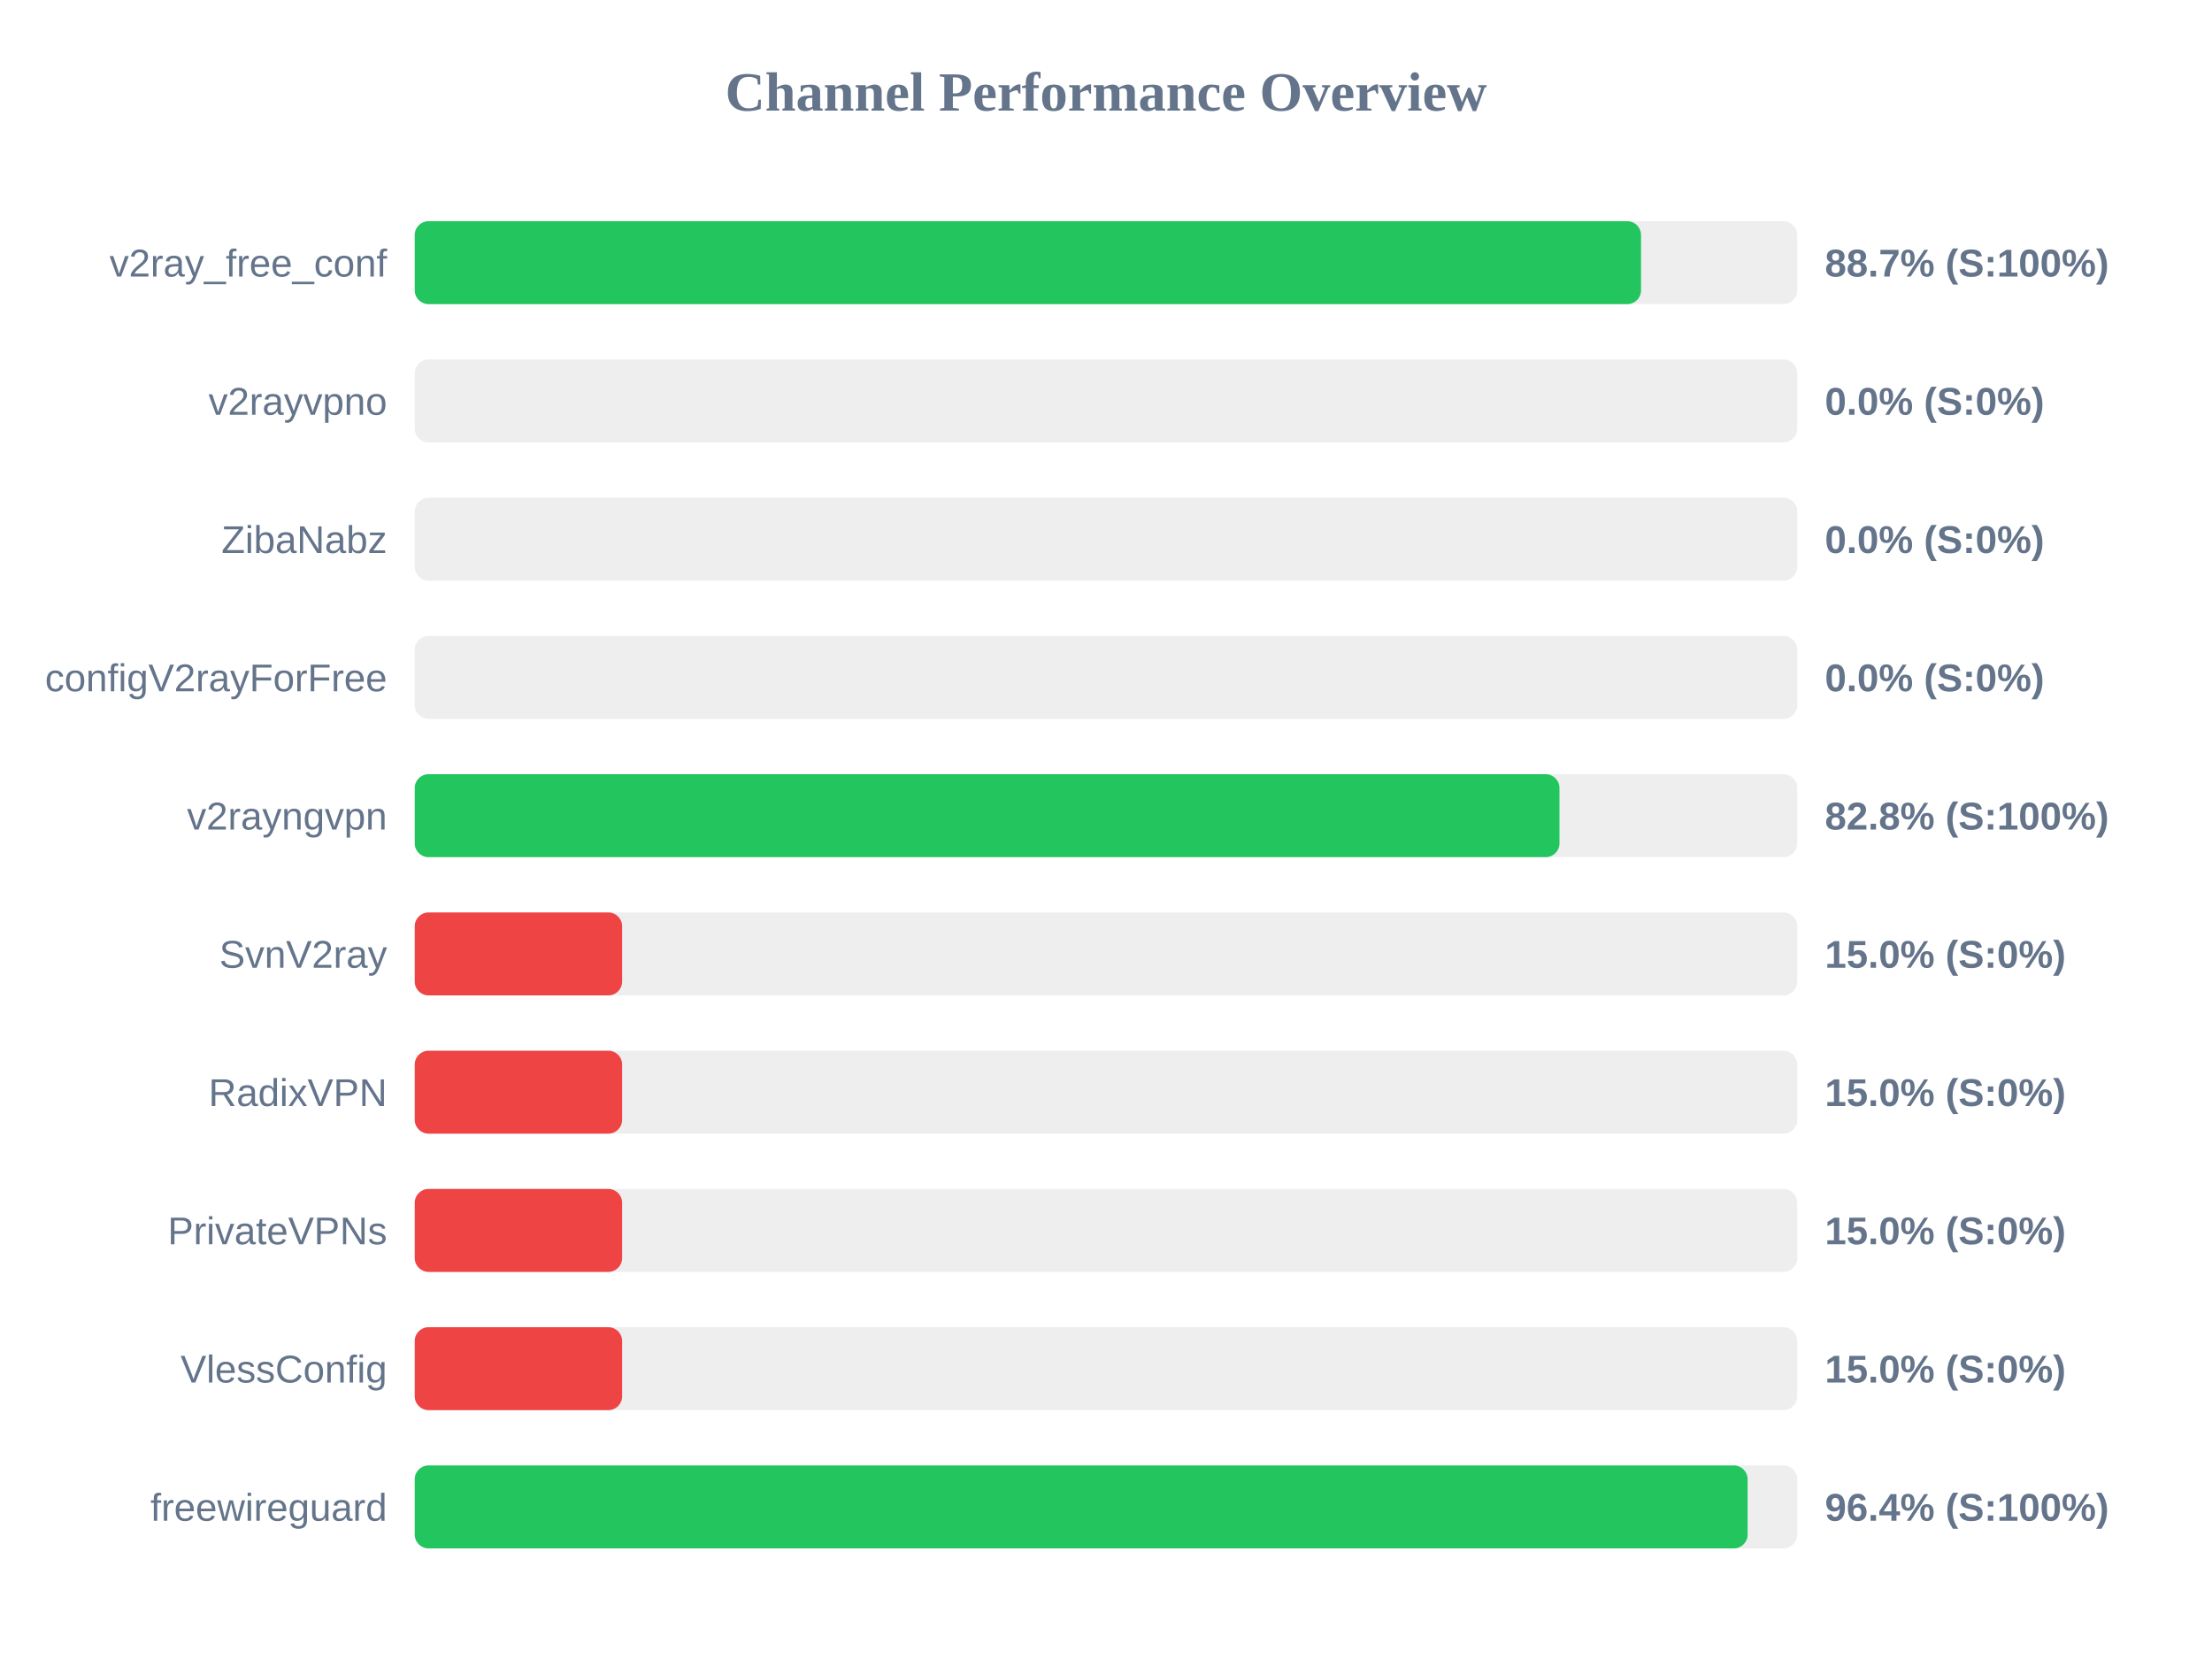
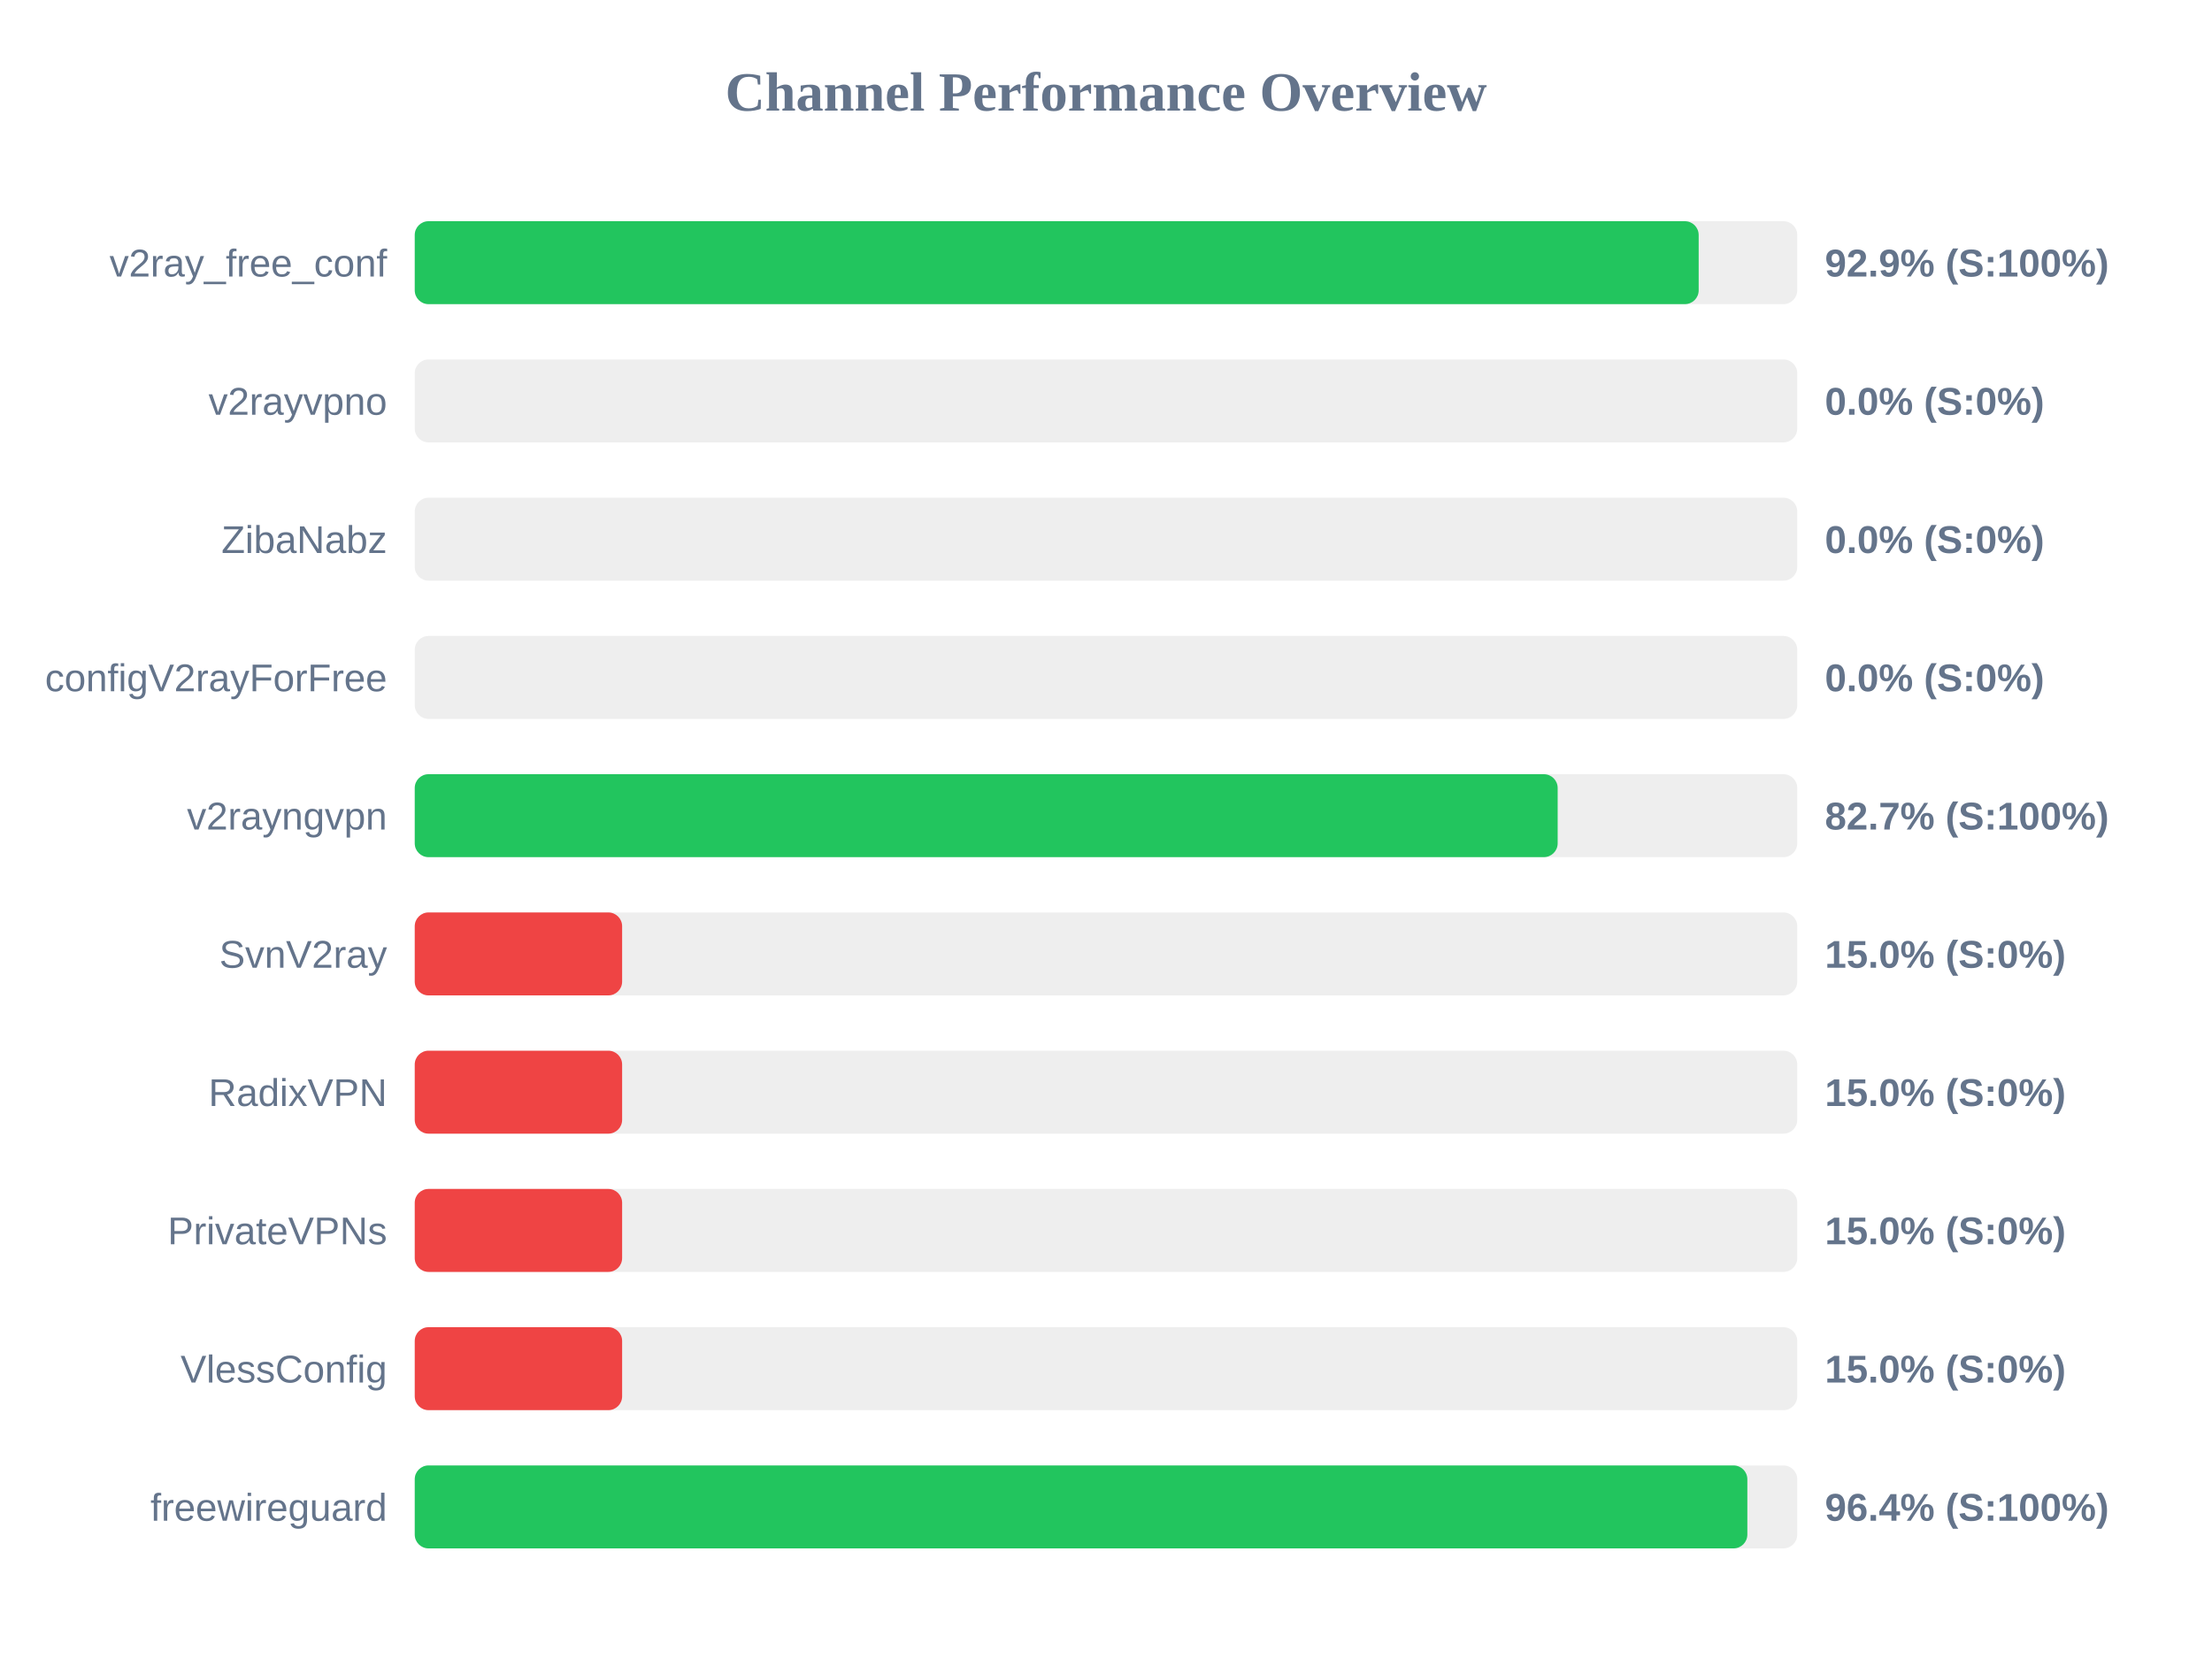
<svg xmlns="http://www.w3.org/2000/svg" width="800" height="600" version="1.1">
  <style>
        .row { font: 14px Arial; fill: #64748b; }
        .score { font: bold 14px Arial; fill: #64748b; }
    </style>
  <text x="400" y="40" text-anchor="middle" font-size="20px" font-weight="bold" fill="#64748b">Channel Performance Overview</text>
  <rect x="150" y="80" width="500" height="30" fill="#eee" rx="5" />
-   <rect x="150" y="80" width="443.5" height="30" fill="#22c55e" rx="5" />
+   <rect x="150" y="80" width="464.35" height="30" fill="#22c55e" rx="5" />
  <text x="140" y="100" text-anchor="end" class="row">v2ray_free_conf</text>
-   <text x="660" y="100" text-anchor="start" class="score">88.7% (S:100%)</text>
+   <text x="660" y="100" text-anchor="start" class="score">92.9% (S:100%)</text>
  <rect x="150" y="130" width="500" height="30" fill="#eee" rx="5" />
  <rect x="150" y="130" width="0.0" height="30" fill="#ef4444" rx="5" />
  <text x="140" y="150" text-anchor="end" class="row">v2rayvpno</text>
  <text x="660" y="150" text-anchor="start" class="score">0.0% (S:0%)</text>
  <rect x="150" y="180" width="500" height="30" fill="#eee" rx="5" />
  <rect x="150" y="180" width="0.0" height="30" fill="#ef4444" rx="5" />
  <text x="140" y="200" text-anchor="end" class="row">ZibaNabz</text>
  <text x="660" y="200" text-anchor="start" class="score">0.0% (S:0%)</text>
  <rect x="150" y="230" width="500" height="30" fill="#eee" rx="5" />
  <rect x="150" y="230" width="0.0" height="30" fill="#ef4444" rx="5" />
  <text x="140" y="250" text-anchor="end" class="row">configV2rayForFree</text>
  <text x="660" y="250" text-anchor="start" class="score">0.0% (S:0%)</text>
  <rect x="150" y="280" width="500" height="30" fill="#eee" rx="5" />
-   <rect x="150" y="280" width="414.0" height="30" fill="#22c55e" rx="5" />
+   <rect x="150" y="280" width="413.35" height="30" fill="#22c55e" rx="5" />
  <text x="140" y="300" text-anchor="end" class="row">v2rayngvpn</text>
-   <text x="660" y="300" text-anchor="start" class="score">82.8% (S:100%)</text>
+   <text x="660" y="300" text-anchor="start" class="score">82.7% (S:100%)</text>
  <rect x="150" y="330" width="500" height="30" fill="#eee" rx="5" />
  <rect x="150" y="330" width="75.0" height="30" fill="#ef4444" rx="5" />
  <text x="140" y="350" text-anchor="end" class="row">SvnV2ray</text>
  <text x="660" y="350" text-anchor="start" class="score">15.0% (S:0%)</text>
  <rect x="150" y="380" width="500" height="30" fill="#eee" rx="5" />
  <rect x="150" y="380" width="75.0" height="30" fill="#ef4444" rx="5" />
  <text x="140" y="400" text-anchor="end" class="row">RadixVPN</text>
  <text x="660" y="400" text-anchor="start" class="score">15.0% (S:0%)</text>
  <rect x="150" y="430" width="500" height="30" fill="#eee" rx="5" />
  <rect x="150" y="430" width="75.0" height="30" fill="#ef4444" rx="5" />
  <text x="140" y="450" text-anchor="end" class="row">PrivateVPNs</text>
  <text x="660" y="450" text-anchor="start" class="score">15.0% (S:0%)</text>
  <rect x="150" y="480" width="500" height="30" fill="#eee" rx="5" />
  <rect x="150" y="480" width="75.0" height="30" fill="#ef4444" rx="5" />
  <text x="140" y="500" text-anchor="end" class="row">VlessConfig</text>
  <text x="660" y="500" text-anchor="start" class="score">15.0% (S:0%)</text>
  <rect x="150" y="530" width="500" height="30" fill="#eee" rx="5" />
-   <rect x="150" y="530" width="482.05" height="30" fill="#22c55e" rx="5" />
+   <rect x="150" y="530" width="481.95" height="30" fill="#22c55e" rx="5" />
  <text x="140" y="550" text-anchor="end" class="row">freewireguard</text>
  <text x="660" y="550" text-anchor="start" class="score">96.4% (S:100%)</text>
</svg>
